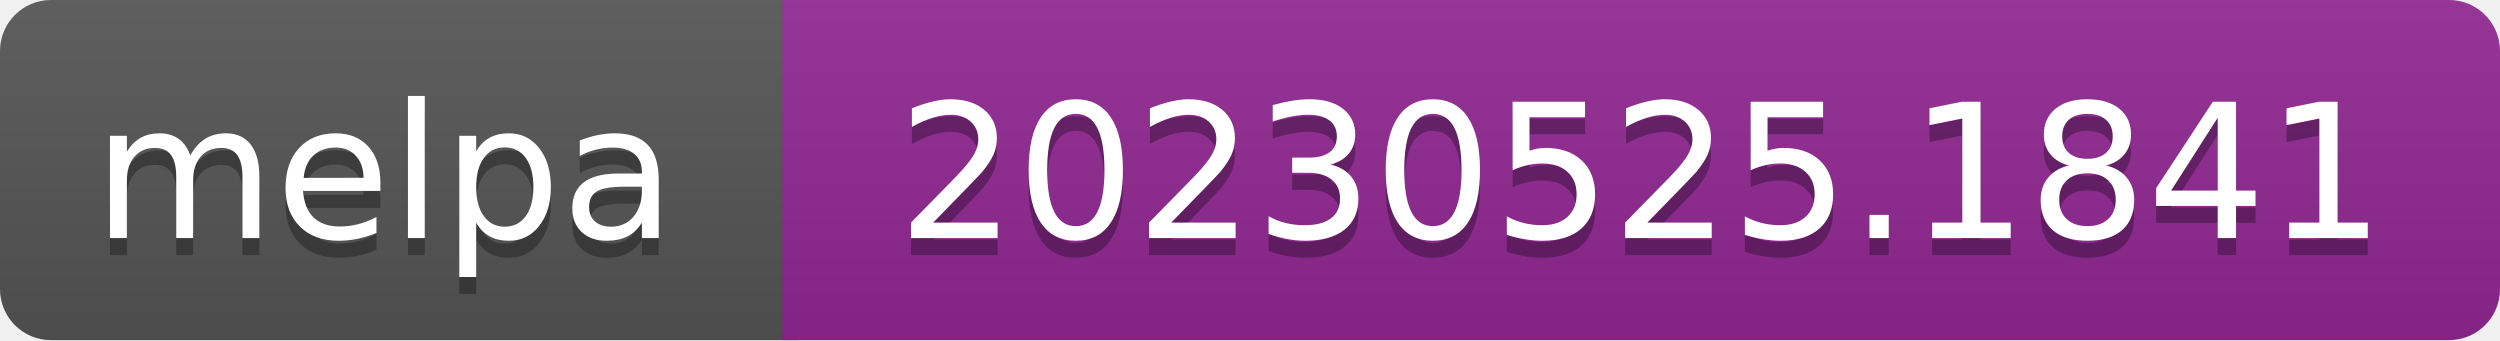
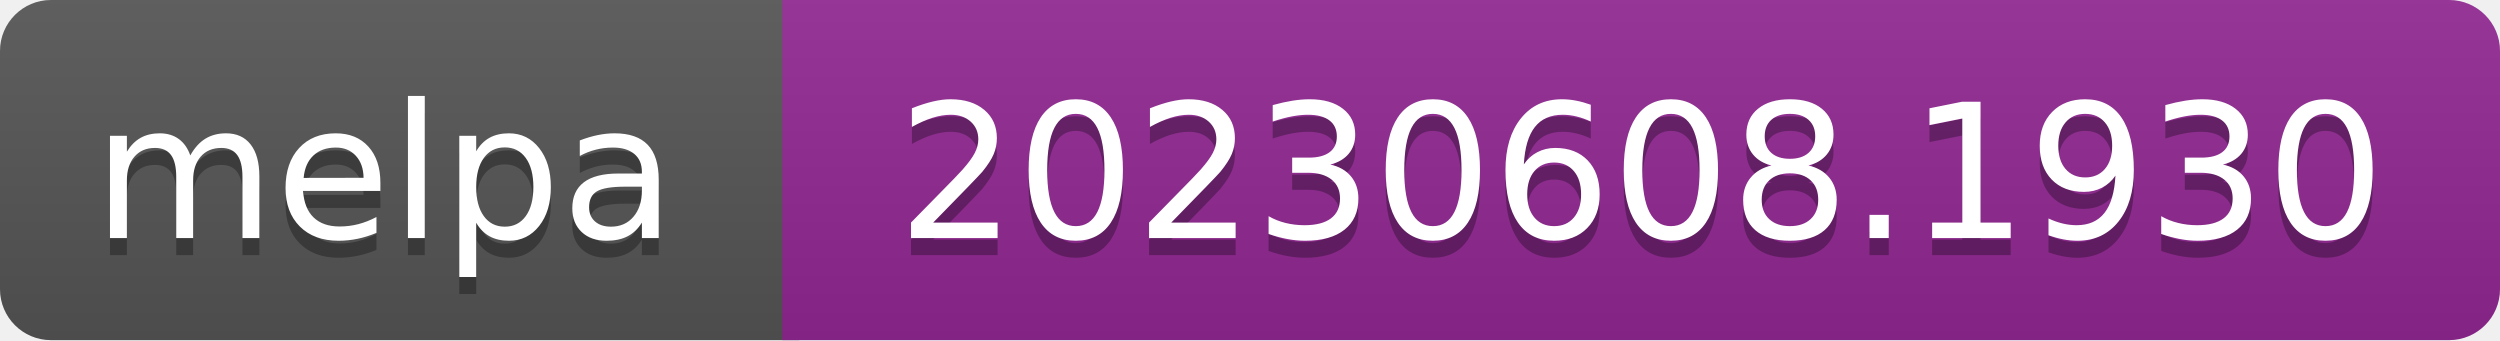
- <svg xmlns="http://www.w3.org/2000/svg" width="147" height="20" role="img" aria-label="melpa: 20230525.1841">
+ <svg xmlns="http://www.w3.org/2000/svg" width="147" height="20" role="img" aria-label="melpa: 20230608.1930">
  <linearGradient id="s" x2="0" y2="100%">
    <stop offset="0" stop-color="#bbb" stop-opacity=".1" />
    <stop offset="1" stop-opacity=".1" />
  </linearGradient>
  <clipPath id="r">
    <rect width="147" height="20" rx="3" fill="#fff" />
  </clipPath>
  <g clip-path="url(#r)">
    <rect width="47" height="20" fill="#555" />
    <rect x="46" width="147" height="20" fill="#922793" />
    <rect width="147" height="20" fill="url(#s)" />
  </g>
  <g fill="#fff" text-anchor="middle" font-family="Verdana,Geneva,DejaVu Sans,sans-serif" font-size="110" text-rendering="geometricPrecision">
    <text aria-hidden="true" x="226" y="150" fill="#010101" fill-opacity=".3" transform="scale(.1)" textLength="343">melpa</text>
    <text x="226" y="140" transform="scale(.1)" fill="#fff" textLength="343">melpa</text>
-     <text aria-hidden="true" x="965" y="150" fill="#010101" fill-opacity=".3" transform="scale(.1)" textLength="875">20230525.1841</text>
-     <text x="965" y="140" transform="scale(.1)" fill="#fff" textLength="875">20230525.1841</text>
+     <text aria-hidden="true" x="965" y="150" fill="#010101" fill-opacity=".3" transform="scale(.1)" textLength="875">20230608.1930</text>
+     <text x="965" y="140" transform="scale(.1)" fill="#fff" textLength="875">20230608.1930</text>
  </g>
</svg>
